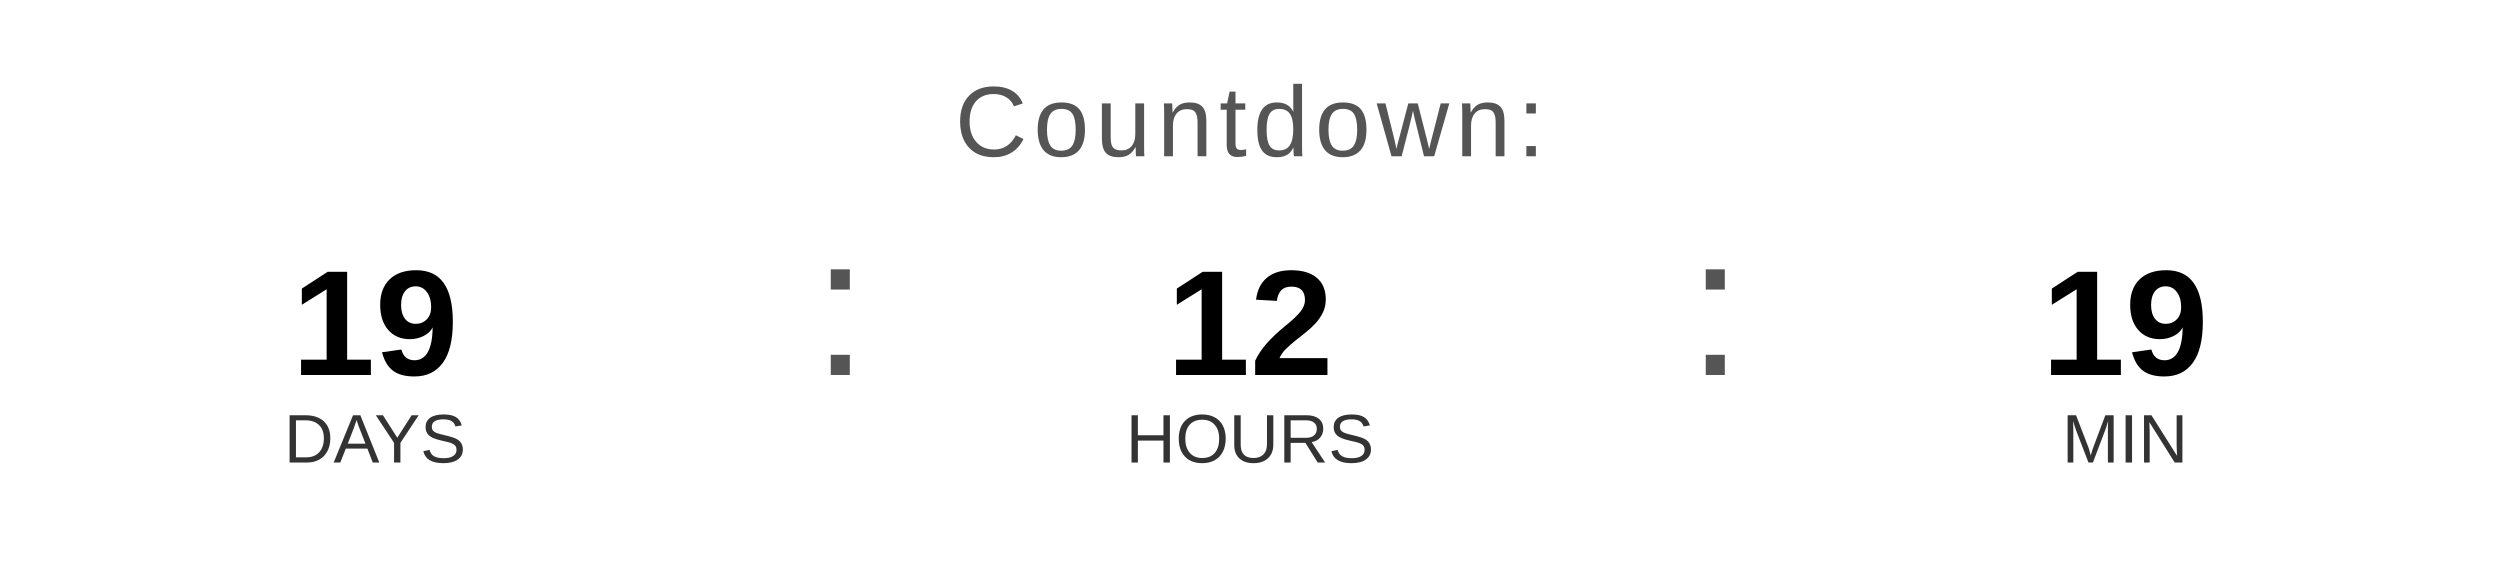
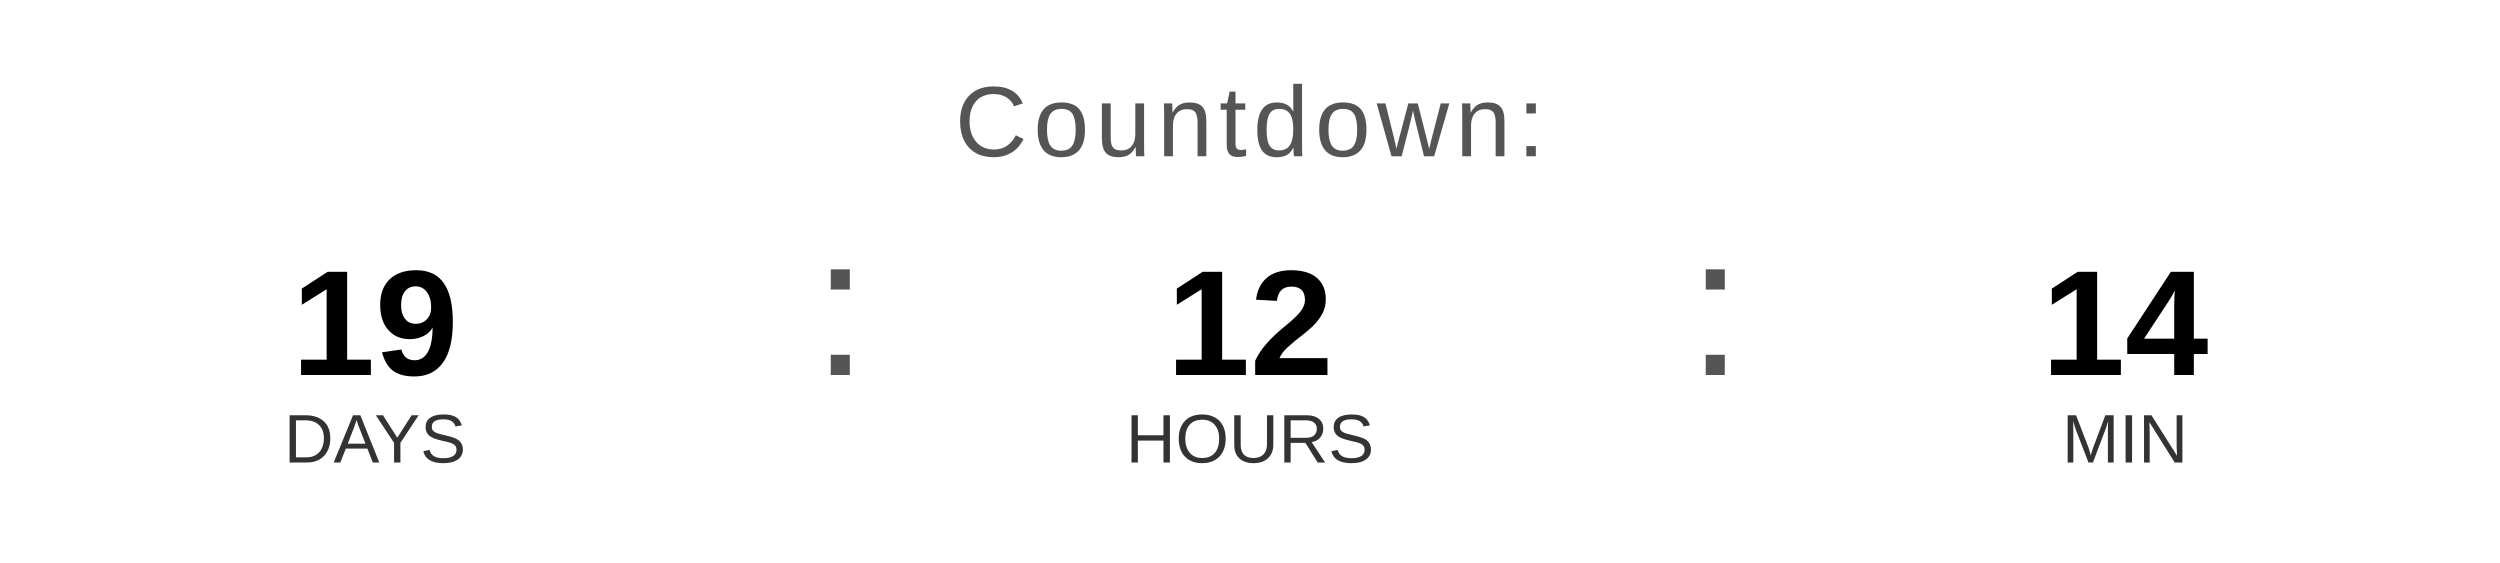
<svg xmlns="http://www.w3.org/2000/svg" width="400" height="90" viewBox="0 0 400 90">
  <text x="200" y="25" font-family="Arial, Helvetica, sans-serif" font-size="16" fill="#555555" text-anchor="middle" letter-spacing="1">
    Countdown:
  </text>
  <text x="60" y="60" font-family="Arial, Helvetica, sans-serif" font-size="24" font-weight="bold" fill="#000000" text-anchor="middle">19</text>
  <text x="60" y="74" font-family="Arial, Helvetica, sans-serif" font-size="11" fill="#333333" text-anchor="middle">DAYS</text>
  <text x="130" y="60" font-family="Arial, sans-serif" font-size="32" fill="#555555">:</text>
  <text x="200" y="60" font-family="Arial, Helvetica, sans-serif" font-size="24" font-weight="bold" fill="#000000" text-anchor="middle">12</text>
  <text x="200" y="74" font-family="Arial, Helvetica, sans-serif" font-size="11" fill="#333333" text-anchor="middle">HOURS</text>
  <text x="270" y="60" font-family="Arial, sans-serif" font-size="32" fill="#555555">:</text>
-   <text x="340" y="60" font-family="Arial, Helvetica, sans-serif" font-size="24" font-weight="bold" fill="#000000" text-anchor="middle">19</text>
+   <text x="340" y="60" font-family="Arial, Helvetica, sans-serif" font-size="24" font-weight="bold" fill="#000000" text-anchor="middle">14</text>
  <text x="340" y="74" font-family="Arial, Helvetica, sans-serif" font-size="11" fill="#333333" text-anchor="middle">MIN</text>
</svg>
